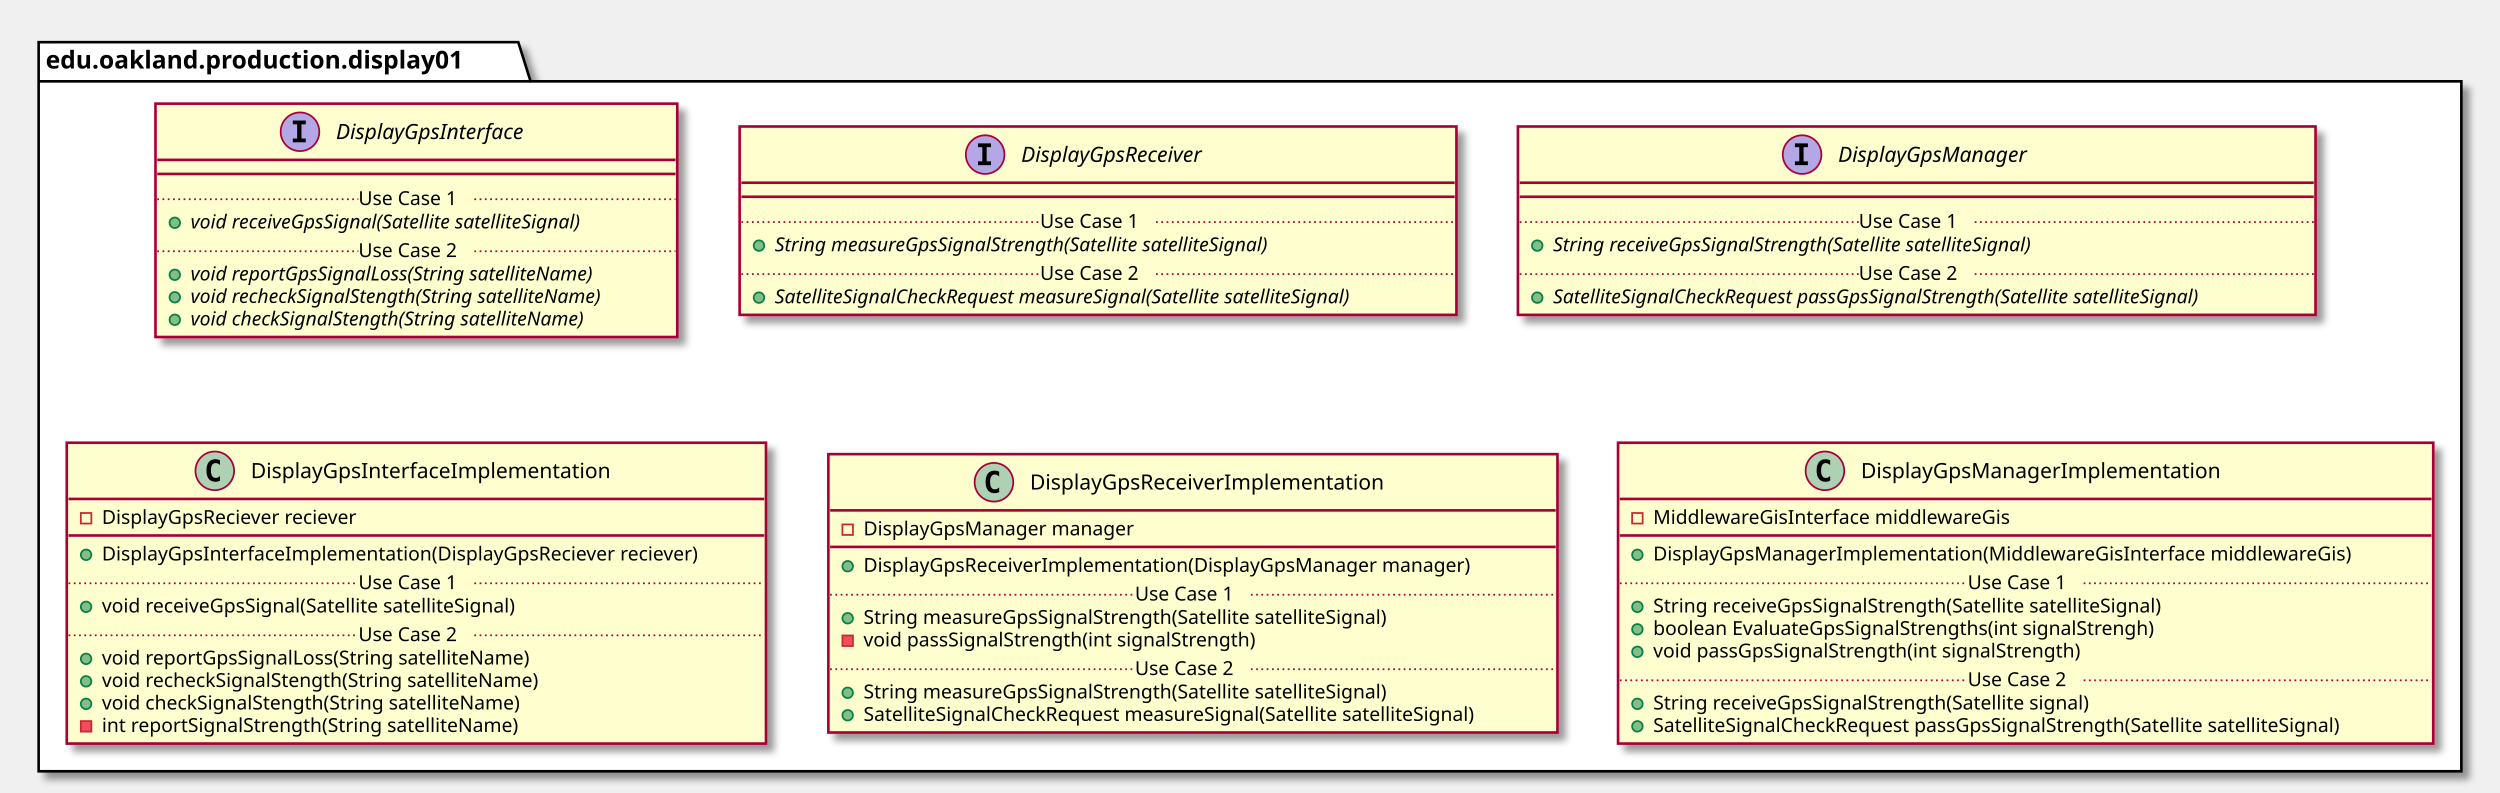
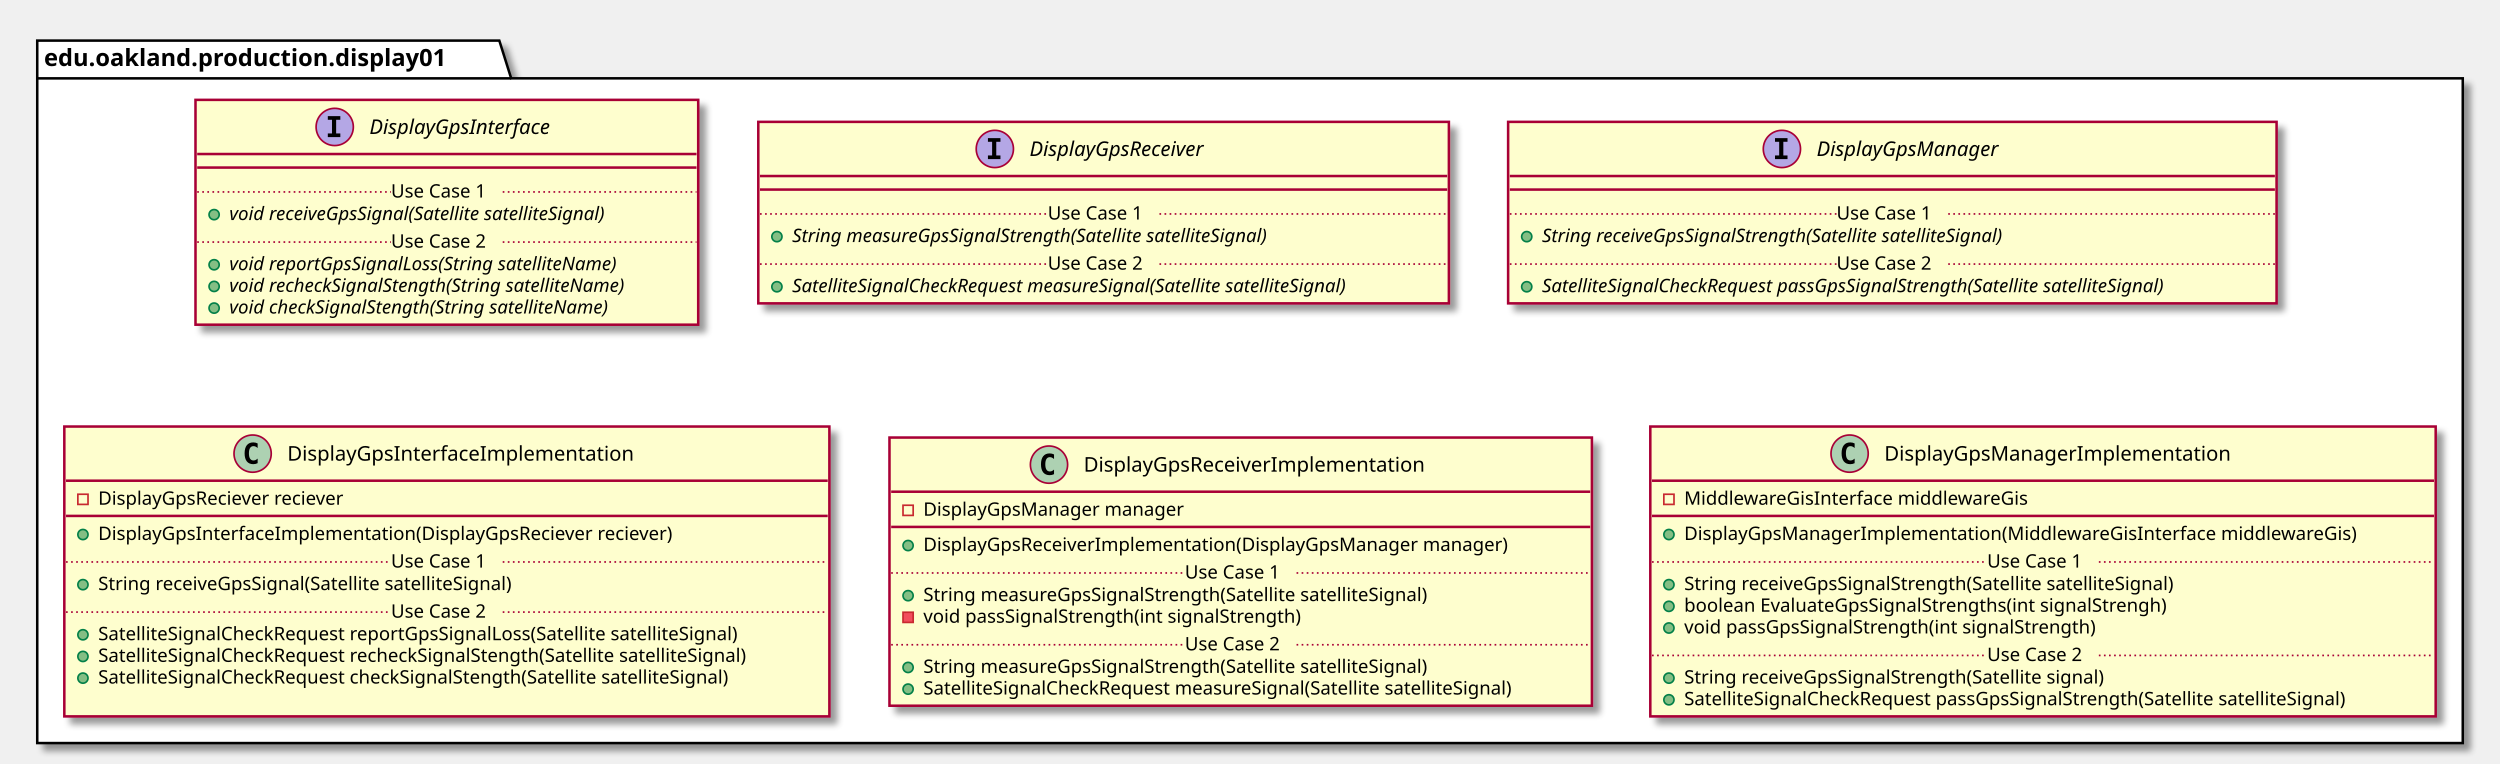
- <svg xmlns="http://www.w3.org/2000/svg" contentScriptType="application/ecmascript" contentStyleType="text/css" height="451px" preserveAspectRatio="none" style="width:1423px;height:451px;" version="1.1" viewBox="0 0 1423 451" width="1423px" zoomAndPan="magnify">
+ <svg xmlns="http://www.w3.org/2000/svg" contentScriptType="application/ecmascript" contentStyleType="text/css" height="451px" preserveAspectRatio="none" style="width:1477px;height:451px;" version="1.1" viewBox="0 0 1477 451" width="1477px" zoomAndPan="magnify">
  <defs>
-     <filter height="300%" id="f1385ka19uq06g" width="300%" x="-1" y="-1">
+     <filter height="300%" id="fxp51g5amctlz" width="300%" x="-1" y="-1">
      <feGaussianBlur result="blurOut" stdDeviation="2.0" />
      <feColorMatrix in="blurOut" result="blurOut2" type="matrix" values="0 0 0 0 0 0 0 0 0 0 0 0 0 0 0 0 0 0 .4 0" />
      <feOffset dx="4.0" dy="4.0" in="blurOut2" result="blurOut3" />
      <feBlend in="SourceGraphic" in2="blurOut3" mode="normal" />
    </filter>
  </defs>
  <g>
-     <polygon fill="#FFFFFF" filter="url(#f1385ka19uq06g)" points="22,24,295,24,302,46.297,1401,46.297,1401,439,22,439,22,24" style="stroke: #000000; stroke-width: 1.5;" />
+     <polygon fill="#FFFFFF" filter="url(#fxp51g5amctlz)" points="22,24,295,24,302,46.297,1455,46.297,1455,439,22,439,22,24" style="stroke: #000000; stroke-width: 1.5;" />
    <line style="stroke: #000000; stroke-width: 1.5;" x1="22" x2="302" y1="46.297" y2="46.297" />
    <text fill="#000000" font-family="sans-serif" font-size="14" font-weight="bold" lengthAdjust="spacingAndGlyphs" textLength="267" x="26" y="38.995">edu.oakland.production.display01</text>
-     <rect fill="#FEFECE" filter="url(#f1385ka19uq06g)" height="132.828" id="DisplayGpsInterface" style="stroke: #A80036; stroke-width: 1.5;" width="297" x="88.5" y="59" />
-     <ellipse cx="170.75" cy="75" fill="#B4A7E5" rx="11" ry="11" style="stroke: #A80036; stroke-width: 1.0;" />
-     <path d="M166.672,70.766 L166.672,68.609 L174.062,68.609 L174.062,70.766 L171.594,70.766 L171.594,78.844 L174.062,78.844 L174.062,81 L166.672,81 L166.672,78.844 L169.141,78.844 L169.141,70.766 L166.672,70.766 Z " />
-     <text fill="#000000" font-family="sans-serif" font-size="12" font-style="italic" lengthAdjust="spacingAndGlyphs" textLength="124" x="191.25" y="79.154">DisplayGpsInterface</text>
-     <line style="stroke: #A80036; stroke-width: 1.5;" x1="89.5" x2="384.5" y1="91" y2="91" />
-     <line style="stroke: #A80036; stroke-width: 1.5;" x1="89.5" x2="384.5" y1="99" y2="99" />
-     <ellipse cx="99.5" cy="126.805" fill="#84BE84" rx="3" ry="3" style="stroke: #038048; stroke-width: 1.0;" />
-     <text fill="#000000" font-family="sans-serif" font-size="11" font-style="italic" lengthAdjust="spacingAndGlyphs" textLength="261" x="108.5" y="130.015">void receiveGpsSignal(Satellite satelliteSignal)</text>
-     <line style="stroke: #A80036; stroke-width: 1.0; stroke-dasharray: 1.0,2.0;" x1="89.5" x2="204" y1="113.402" y2="113.402" />
-     <text fill="#000000" font-family="sans-serif" font-size="11" lengthAdjust="spacingAndGlyphs" textLength="66" x="204" y="116.71">Use Case 1</text>
-     <line style="stroke: #A80036; stroke-width: 1.0; stroke-dasharray: 1.0,2.0;" x1="270" x2="384.5" y1="113.402" y2="113.402" />
-     <ellipse cx="99.5" cy="156.414" fill="#84BE84" rx="3" ry="3" style="stroke: #038048; stroke-width: 1.0;" />
-     <text fill="#000000" font-family="sans-serif" font-size="11" font-style="italic" lengthAdjust="spacingAndGlyphs" textLength="266" x="108.5" y="159.625">void reportGpsSignalLoss(String satelliteName)</text>
-     <ellipse cx="99.5" cy="169.219" fill="#84BE84" rx="3" ry="3" style="stroke: #038048; stroke-width: 1.0;" />
-     <text fill="#000000" font-family="sans-serif" font-size="11" font-style="italic" lengthAdjust="spacingAndGlyphs" textLength="271" x="108.5" y="172.429">void recheckSignalStength(String satelliteName)</text>
-     <ellipse cx="99.5" cy="182.023" fill="#84BE84" rx="3" ry="3" style="stroke: #038048; stroke-width: 1.0;" />
-     <text fill="#000000" font-family="sans-serif" font-size="11" font-style="italic" lengthAdjust="spacingAndGlyphs" textLength="259" x="108.5" y="185.234">void checkSignalStength(String satelliteName)</text>
-     <line style="stroke: #A80036; stroke-width: 1.0; stroke-dasharray: 1.0,2.0;" x1="89.5" x2="204" y1="143.012" y2="143.012" />
-     <text fill="#000000" font-family="sans-serif" font-size="11" lengthAdjust="spacingAndGlyphs" textLength="66" x="204" y="146.32">Use Case 2</text>
-     <line style="stroke: #A80036; stroke-width: 1.0; stroke-dasharray: 1.0,2.0;" x1="270" x2="384.5" y1="143.012" y2="143.012" />
-     <rect fill="#FEFECE" filter="url(#f1385ka19uq06g)" height="107.219" id="DisplayGpsReceiver" style="stroke: #A80036; stroke-width: 1.5;" width="408" x="421" y="72" />
-     <ellipse cx="560.75" cy="88" fill="#B4A7E5" rx="11" ry="11" style="stroke: #A80036; stroke-width: 1.0;" />
-     <path d="M556.672,83.766 L556.672,81.609 L564.062,81.609 L564.062,83.766 L561.594,83.766 L561.594,91.844 L564.062,91.844 L564.062,94 L556.672,94 L556.672,91.844 L559.141,91.844 L559.141,83.766 L556.672,83.766 Z " />
-     <text fill="#000000" font-family="sans-serif" font-size="12" font-style="italic" lengthAdjust="spacingAndGlyphs" textLength="120" x="581.25" y="92.154">DisplayGpsReceiver</text>
-     <line style="stroke: #A80036; stroke-width: 1.5;" x1="422" x2="828" y1="104" y2="104" />
-     <line style="stroke: #A80036; stroke-width: 1.5;" x1="422" x2="828" y1="112" y2="112" />
-     <ellipse cx="432" cy="139.805" fill="#84BE84" rx="3" ry="3" style="stroke: #038048; stroke-width: 1.0;" />
-     <text fill="#000000" font-family="sans-serif" font-size="11" font-style="italic" lengthAdjust="spacingAndGlyphs" textLength="326" x="441" y="143.015">String measureGpsSignalStrength(Satellite satelliteSignal)</text>
-     <line style="stroke: #A80036; stroke-width: 1.0; stroke-dasharray: 1.0,2.0;" x1="422" x2="592" y1="126.402" y2="126.402" />
-     <text fill="#000000" font-family="sans-serif" font-size="11" lengthAdjust="spacingAndGlyphs" textLength="66" x="592" y="129.71">Use Case 1</text>
-     <line style="stroke: #A80036; stroke-width: 1.0; stroke-dasharray: 1.0,2.0;" x1="658" x2="828" y1="126.402" y2="126.402" />
-     <ellipse cx="432" cy="169.414" fill="#84BE84" rx="3" ry="3" style="stroke: #038048; stroke-width: 1.0;" />
-     <text fill="#000000" font-family="sans-serif" font-size="11" font-style="italic" lengthAdjust="spacingAndGlyphs" textLength="382" x="441" y="172.625">SatelliteSignalCheckRequest measureSignal(Satellite satelliteSignal)</text>
-     <line style="stroke: #A80036; stroke-width: 1.0; stroke-dasharray: 1.0,2.0;" x1="422" x2="592" y1="156.012" y2="156.012" />
-     <text fill="#000000" font-family="sans-serif" font-size="11" lengthAdjust="spacingAndGlyphs" textLength="66" x="592" y="159.32">Use Case 2</text>
-     <line style="stroke: #A80036; stroke-width: 1.0; stroke-dasharray: 1.0,2.0;" x1="658" x2="828" y1="156.012" y2="156.012" />
-     <rect fill="#FEFECE" filter="url(#f1385ka19uq06g)" height="107.219" id="DisplayGpsManager" style="stroke: #A80036; stroke-width: 1.5;" width="454" x="864" y="72" />
-     <ellipse cx="1025.75" cy="88" fill="#B4A7E5" rx="11" ry="11" style="stroke: #A80036; stroke-width: 1.0;" />
-     <path d="M1021.672,83.766 L1021.672,81.609 L1029.062,81.609 L1029.062,83.766 L1026.594,83.766 L1026.594,91.844 L1029.062,91.844 L1029.062,94 L1021.672,94 L1021.672,91.844 L1024.141,91.844 L1024.141,83.766 L1021.672,83.766 Z " />
-     <text fill="#000000" font-family="sans-serif" font-size="12" font-style="italic" lengthAdjust="spacingAndGlyphs" textLength="122" x="1046.25" y="92.154">DisplayGpsManager</text>
-     <line style="stroke: #A80036; stroke-width: 1.5;" x1="865" x2="1317" y1="104" y2="104" />
-     <line style="stroke: #A80036; stroke-width: 1.5;" x1="865" x2="1317" y1="112" y2="112" />
-     <ellipse cx="875" cy="139.805" fill="#84BE84" rx="3" ry="3" style="stroke: #038048; stroke-width: 1.0;" />
-     <text fill="#000000" font-family="sans-serif" font-size="11" font-style="italic" lengthAdjust="spacingAndGlyphs" textLength="318" x="884" y="143.015">String receiveGpsSignalStrength(Satellite satelliteSignal)</text>
-     <line style="stroke: #A80036; stroke-width: 1.0; stroke-dasharray: 1.0,2.0;" x1="865" x2="1058" y1="126.402" y2="126.402" />
-     <text fill="#000000" font-family="sans-serif" font-size="11" lengthAdjust="spacingAndGlyphs" textLength="66" x="1058" y="129.71">Use Case 1</text>
-     <line style="stroke: #A80036; stroke-width: 1.0; stroke-dasharray: 1.0,2.0;" x1="1124" x2="1317" y1="126.402" y2="126.402" />
-     <ellipse cx="875" cy="169.414" fill="#84BE84" rx="3" ry="3" style="stroke: #038048; stroke-width: 1.0;" />
-     <text fill="#000000" font-family="sans-serif" font-size="11" font-style="italic" lengthAdjust="spacingAndGlyphs" textLength="428" x="884" y="172.625">SatelliteSignalCheckRequest passGpsSignalStrength(Satellite satelliteSignal)</text>
-     <line style="stroke: #A80036; stroke-width: 1.0; stroke-dasharray: 1.0,2.0;" x1="865" x2="1058" y1="156.012" y2="156.012" />
-     <text fill="#000000" font-family="sans-serif" font-size="11" lengthAdjust="spacingAndGlyphs" textLength="66" x="1058" y="159.32">Use Case 2</text>
-     <line style="stroke: #A80036; stroke-width: 1.0; stroke-dasharray: 1.0,2.0;" x1="1124" x2="1317" y1="156.012" y2="156.012" />
-     <rect fill="#FEFECE" filter="url(#f1385ka19uq06g)" height="171.242" id="DisplayGpsInterfaceImplementation" style="stroke: #A80036; stroke-width: 1.5;" width="398" x="38" y="252" />
-     <ellipse cx="122.25" cy="268" fill="#ADD1B2" rx="11" ry="11" style="stroke: #A80036; stroke-width: 1.0;" />
-     <path d="M125.219,273.641 Q124.641,273.938 124,274.078 Q123.359,274.234 122.656,274.234 Q120.156,274.234 118.828,272.594 Q117.516,270.938 117.516,267.812 Q117.516,264.688 118.828,263.031 Q120.156,261.375 122.656,261.375 Q123.359,261.375 124,261.531 Q124.656,261.688 125.219,261.984 L125.219,264.703 Q124.594,264.125 124,263.859 Q123.406,263.578 122.781,263.578 Q121.438,263.578 120.75,264.656 Q120.062,265.719 120.062,267.812 Q120.062,269.906 120.75,270.984 Q121.438,272.047 122.781,272.047 Q123.406,272.047 124,271.781 Q124.594,271.5 125.219,270.922 L125.219,273.641 Z " />
-     <text fill="#000000" font-family="sans-serif" font-size="12" lengthAdjust="spacingAndGlyphs" textLength="221" x="142.75" y="272.154">DisplayGpsInterfaceImplementation</text>
-     <line style="stroke: #A80036; stroke-width: 1.5;" x1="39" x2="435" y1="284" y2="284" />
+     <rect fill="#FEFECE" filter="url(#fxp51g5amctlz)" height="132.828" id="DisplayGpsInterface" style="stroke: #A80036; stroke-width: 1.5;" width="297" x="115.5" y="59" />
+     <ellipse cx="197.75" cy="75" fill="#B4A7E5" rx="11" ry="11" style="stroke: #A80036; stroke-width: 1.0;" />
+     <path d="M193.672,70.766 L193.672,68.609 L201.062,68.609 L201.062,70.766 L198.594,70.766 L198.594,78.844 L201.062,78.844 L201.062,81 L193.672,81 L193.672,78.844 L196.141,78.844 L196.141,70.766 L193.672,70.766 Z " />
+     <text fill="#000000" font-family="sans-serif" font-size="12" font-style="italic" lengthAdjust="spacingAndGlyphs" textLength="124" x="218.25" y="79.154">DisplayGpsInterface</text>
+     <line style="stroke: #A80036; stroke-width: 1.5;" x1="116.5" x2="411.5" y1="91" y2="91" />
+     <line style="stroke: #A80036; stroke-width: 1.5;" x1="116.5" x2="411.5" y1="99" y2="99" />
+     <ellipse cx="126.5" cy="126.805" fill="#84BE84" rx="3" ry="3" style="stroke: #038048; stroke-width: 1.0;" />
+     <text fill="#000000" font-family="sans-serif" font-size="11" font-style="italic" lengthAdjust="spacingAndGlyphs" textLength="261" x="135.5" y="130.015">void receiveGpsSignal(Satellite satelliteSignal)</text>
+     <line style="stroke: #A80036; stroke-width: 1.0; stroke-dasharray: 1.0,2.0;" x1="116.5" x2="231" y1="113.402" y2="113.402" />
+     <text fill="#000000" font-family="sans-serif" font-size="11" lengthAdjust="spacingAndGlyphs" textLength="66" x="231" y="116.71">Use Case 1</text>
+     <line style="stroke: #A80036; stroke-width: 1.0; stroke-dasharray: 1.0,2.0;" x1="297" x2="411.5" y1="113.402" y2="113.402" />
+     <ellipse cx="126.5" cy="156.414" fill="#84BE84" rx="3" ry="3" style="stroke: #038048; stroke-width: 1.0;" />
+     <text fill="#000000" font-family="sans-serif" font-size="11" font-style="italic" lengthAdjust="spacingAndGlyphs" textLength="266" x="135.5" y="159.625">void reportGpsSignalLoss(String satelliteName)</text>
+     <ellipse cx="126.5" cy="169.219" fill="#84BE84" rx="3" ry="3" style="stroke: #038048; stroke-width: 1.0;" />
+     <text fill="#000000" font-family="sans-serif" font-size="11" font-style="italic" lengthAdjust="spacingAndGlyphs" textLength="271" x="135.5" y="172.429">void recheckSignalStength(String satelliteName)</text>
+     <ellipse cx="126.5" cy="182.023" fill="#84BE84" rx="3" ry="3" style="stroke: #038048; stroke-width: 1.0;" />
+     <text fill="#000000" font-family="sans-serif" font-size="11" font-style="italic" lengthAdjust="spacingAndGlyphs" textLength="259" x="135.5" y="185.234">void checkSignalStength(String satelliteName)</text>
+     <line style="stroke: #A80036; stroke-width: 1.0; stroke-dasharray: 1.0,2.0;" x1="116.5" x2="231" y1="143.012" y2="143.012" />
+     <text fill="#000000" font-family="sans-serif" font-size="11" lengthAdjust="spacingAndGlyphs" textLength="66" x="231" y="146.32">Use Case 2</text>
+     <line style="stroke: #A80036; stroke-width: 1.0; stroke-dasharray: 1.0,2.0;" x1="297" x2="411.5" y1="143.012" y2="143.012" />
+     <rect fill="#FEFECE" filter="url(#fxp51g5amctlz)" height="107.219" id="DisplayGpsReceiver" style="stroke: #A80036; stroke-width: 1.5;" width="408" x="448" y="72" />
+     <ellipse cx="587.75" cy="88" fill="#B4A7E5" rx="11" ry="11" style="stroke: #A80036; stroke-width: 1.0;" />
+     <path d="M583.672,83.766 L583.672,81.609 L591.062,81.609 L591.062,83.766 L588.594,83.766 L588.594,91.844 L591.062,91.844 L591.062,94 L583.672,94 L583.672,91.844 L586.141,91.844 L586.141,83.766 L583.672,83.766 Z " />
+     <text fill="#000000" font-family="sans-serif" font-size="12" font-style="italic" lengthAdjust="spacingAndGlyphs" textLength="120" x="608.25" y="92.154">DisplayGpsReceiver</text>
+     <line style="stroke: #A80036; stroke-width: 1.5;" x1="449" x2="855" y1="104" y2="104" />
+     <line style="stroke: #A80036; stroke-width: 1.5;" x1="449" x2="855" y1="112" y2="112" />
+     <ellipse cx="459" cy="139.805" fill="#84BE84" rx="3" ry="3" style="stroke: #038048; stroke-width: 1.0;" />
+     <text fill="#000000" font-family="sans-serif" font-size="11" font-style="italic" lengthAdjust="spacingAndGlyphs" textLength="326" x="468" y="143.015">String measureGpsSignalStrength(Satellite satelliteSignal)</text>
+     <line style="stroke: #A80036; stroke-width: 1.0; stroke-dasharray: 1.0,2.0;" x1="449" x2="619" y1="126.402" y2="126.402" />
+     <text fill="#000000" font-family="sans-serif" font-size="11" lengthAdjust="spacingAndGlyphs" textLength="66" x="619" y="129.71">Use Case 1</text>
+     <line style="stroke: #A80036; stroke-width: 1.0; stroke-dasharray: 1.0,2.0;" x1="685" x2="855" y1="126.402" y2="126.402" />
+     <ellipse cx="459" cy="169.414" fill="#84BE84" rx="3" ry="3" style="stroke: #038048; stroke-width: 1.0;" />
+     <text fill="#000000" font-family="sans-serif" font-size="11" font-style="italic" lengthAdjust="spacingAndGlyphs" textLength="382" x="468" y="172.625">SatelliteSignalCheckRequest measureSignal(Satellite satelliteSignal)</text>
+     <line style="stroke: #A80036; stroke-width: 1.0; stroke-dasharray: 1.0,2.0;" x1="449" x2="619" y1="156.012" y2="156.012" />
+     <text fill="#000000" font-family="sans-serif" font-size="11" lengthAdjust="spacingAndGlyphs" textLength="66" x="619" y="159.32">Use Case 2</text>
+     <line style="stroke: #A80036; stroke-width: 1.0; stroke-dasharray: 1.0,2.0;" x1="685" x2="855" y1="156.012" y2="156.012" />
+     <rect fill="#FEFECE" filter="url(#fxp51g5amctlz)" height="107.219" id="DisplayGpsManager" style="stroke: #A80036; stroke-width: 1.5;" width="454" x="891" y="72" />
+     <ellipse cx="1052.75" cy="88" fill="#B4A7E5" rx="11" ry="11" style="stroke: #A80036; stroke-width: 1.0;" />
+     <path d="M1048.672,83.766 L1048.672,81.609 L1056.062,81.609 L1056.062,83.766 L1053.594,83.766 L1053.594,91.844 L1056.062,91.844 L1056.062,94 L1048.672,94 L1048.672,91.844 L1051.141,91.844 L1051.141,83.766 L1048.672,83.766 Z " />
+     <text fill="#000000" font-family="sans-serif" font-size="12" font-style="italic" lengthAdjust="spacingAndGlyphs" textLength="122" x="1073.25" y="92.154">DisplayGpsManager</text>
+     <line style="stroke: #A80036; stroke-width: 1.5;" x1="892" x2="1344" y1="104" y2="104" />
+     <line style="stroke: #A80036; stroke-width: 1.5;" x1="892" x2="1344" y1="112" y2="112" />
+     <ellipse cx="902" cy="139.805" fill="#84BE84" rx="3" ry="3" style="stroke: #038048; stroke-width: 1.0;" />
+     <text fill="#000000" font-family="sans-serif" font-size="11" font-style="italic" lengthAdjust="spacingAndGlyphs" textLength="318" x="911" y="143.015">String receiveGpsSignalStrength(Satellite satelliteSignal)</text>
+     <line style="stroke: #A80036; stroke-width: 1.0; stroke-dasharray: 1.0,2.0;" x1="892" x2="1085" y1="126.402" y2="126.402" />
+     <text fill="#000000" font-family="sans-serif" font-size="11" lengthAdjust="spacingAndGlyphs" textLength="66" x="1085" y="129.71">Use Case 1</text>
+     <line style="stroke: #A80036; stroke-width: 1.0; stroke-dasharray: 1.0,2.0;" x1="1151" x2="1344" y1="126.402" y2="126.402" />
+     <ellipse cx="902" cy="169.414" fill="#84BE84" rx="3" ry="3" style="stroke: #038048; stroke-width: 1.0;" />
+     <text fill="#000000" font-family="sans-serif" font-size="11" font-style="italic" lengthAdjust="spacingAndGlyphs" textLength="428" x="911" y="172.625">SatelliteSignalCheckRequest passGpsSignalStrength(Satellite satelliteSignal)</text>
+     <line style="stroke: #A80036; stroke-width: 1.0; stroke-dasharray: 1.0,2.0;" x1="892" x2="1085" y1="156.012" y2="156.012" />
+     <text fill="#000000" font-family="sans-serif" font-size="11" lengthAdjust="spacingAndGlyphs" textLength="66" x="1085" y="159.32">Use Case 2</text>
+     <line style="stroke: #A80036; stroke-width: 1.0; stroke-dasharray: 1.0,2.0;" x1="1151" x2="1344" y1="156.012" y2="156.012" />
+     <rect fill="#FEFECE" filter="url(#fxp51g5amctlz)" height="171.242" id="DisplayGpsInterfaceImplementation" style="stroke: #A80036; stroke-width: 1.5;" width="452" x="38" y="252" />
+     <ellipse cx="149.25" cy="268" fill="#ADD1B2" rx="11" ry="11" style="stroke: #A80036; stroke-width: 1.0;" />
+     <path d="M152.219,273.641 Q151.641,273.938 151,274.078 Q150.359,274.234 149.656,274.234 Q147.156,274.234 145.828,272.594 Q144.516,270.938 144.516,267.812 Q144.516,264.688 145.828,263.031 Q147.156,261.375 149.656,261.375 Q150.359,261.375 151,261.531 Q151.656,261.688 152.219,261.984 L152.219,264.703 Q151.594,264.125 151,263.859 Q150.406,263.578 149.781,263.578 Q148.438,263.578 147.75,264.656 Q147.062,265.719 147.062,267.812 Q147.062,269.906 147.75,270.984 Q148.438,272.047 149.781,272.047 Q150.406,272.047 151,271.781 Q151.594,271.5 152.219,270.922 L152.219,273.641 Z " />
+     <text fill="#000000" font-family="sans-serif" font-size="12" lengthAdjust="spacingAndGlyphs" textLength="221" x="169.75" y="272.154">DisplayGpsInterfaceImplementation</text>
+     <line style="stroke: #A80036; stroke-width: 1.5;" x1="39" x2="489" y1="284" y2="284" />
    <rect fill="none" height="6" style="stroke: #C82930; stroke-width: 1.0;" width="6" x="46" y="292" />
    <text fill="#000000" font-family="sans-serif" font-size="11" lengthAdjust="spacingAndGlyphs" textLength="162" x="58" y="298.21">DisplayGpsReciever reciever</text>
-     <line style="stroke: #A80036; stroke-width: 1.5;" x1="39" x2="435" y1="304.805" y2="304.805" />
+     <line style="stroke: #A80036; stroke-width: 1.5;" x1="39" x2="489" y1="304.805" y2="304.805" />
    <ellipse cx="49" cy="315.805" fill="#84BE84" rx="3" ry="3" style="stroke: #038048; stroke-width: 1.0;" />
    <text fill="#000000" font-family="sans-serif" font-size="11" lengthAdjust="spacingAndGlyphs" textLength="372" x="58" y="319.015">DisplayGpsInterfaceImplementation(DisplayGpsReciever reciever)</text>
    <ellipse cx="49" cy="345.414" fill="#84BE84" rx="3" ry="3" style="stroke: #038048; stroke-width: 1.0;" />
-     <text fill="#000000" font-family="sans-serif" font-size="11" lengthAdjust="spacingAndGlyphs" textLength="264" x="58" y="348.625">void receiveGpsSignal(Satellite satelliteSignal)</text>
-     <line style="stroke: #A80036; stroke-width: 1.0; stroke-dasharray: 1.0,2.0;" x1="39" x2="204" y1="332.012" y2="332.012" />
-     <text fill="#000000" font-family="sans-serif" font-size="11" lengthAdjust="spacingAndGlyphs" textLength="66" x="204" y="335.32">Use Case 1</text>
-     <line style="stroke: #A80036; stroke-width: 1.0; stroke-dasharray: 1.0,2.0;" x1="270" x2="435" y1="332.012" y2="332.012" />
+     <text fill="#000000" font-family="sans-serif" font-size="11" lengthAdjust="spacingAndGlyphs" textLength="275" x="58" y="348.625">String receiveGpsSignal(Satellite satelliteSignal)</text>
+     <line style="stroke: #A80036; stroke-width: 1.0; stroke-dasharray: 1.0,2.0;" x1="39" x2="231" y1="332.012" y2="332.012" />
+     <text fill="#000000" font-family="sans-serif" font-size="11" lengthAdjust="spacingAndGlyphs" textLength="66" x="231" y="335.32">Use Case 1</text>
+     <line style="stroke: #A80036; stroke-width: 1.0; stroke-dasharray: 1.0,2.0;" x1="297" x2="489" y1="332.012" y2="332.012" />
    <ellipse cx="49" cy="375.023" fill="#84BE84" rx="3" ry="3" style="stroke: #038048; stroke-width: 1.0;" />
-     <text fill="#000000" font-family="sans-serif" font-size="11" lengthAdjust="spacingAndGlyphs" textLength="271" x="58" y="378.234">void reportGpsSignalLoss(String satelliteName)</text>
+     <text fill="#000000" font-family="sans-serif" font-size="11" lengthAdjust="spacingAndGlyphs" textLength="423" x="58" y="378.234">SatelliteSignalCheckRequest reportGpsSignalLoss(Satellite satelliteSignal)</text>
    <ellipse cx="49" cy="387.828" fill="#84BE84" rx="3" ry="3" style="stroke: #038048; stroke-width: 1.0;" />
-     <text fill="#000000" font-family="sans-serif" font-size="11" lengthAdjust="spacingAndGlyphs" textLength="274" x="58" y="391.039">void recheckSignalStength(String satelliteName)</text>
+     <text fill="#000000" font-family="sans-serif" font-size="11" lengthAdjust="spacingAndGlyphs" textLength="426" x="58" y="391.039">SatelliteSignalCheckRequest recheckSignalStength(Satellite satelliteSignal)</text>
    <ellipse cx="49" cy="400.633" fill="#84BE84" rx="3" ry="3" style="stroke: #038048; stroke-width: 1.0;" />
-     <text fill="#000000" font-family="sans-serif" font-size="11" lengthAdjust="spacingAndGlyphs" textLength="262" x="58" y="403.843">void checkSignalStength(String satelliteName)</text>
-     <rect fill="#F24D5C" height="6" style="stroke: #C82930; stroke-width: 1.0;" width="6" x="46" y="410.438" />
-     <text fill="#000000" font-family="sans-serif" font-size="11" lengthAdjust="spacingAndGlyphs" textLength="261" x="58" y="416.648">int reportSignalStrength(String satelliteName)</text>
-     <line style="stroke: #A80036; stroke-width: 1.0; stroke-dasharray: 1.0,2.0;" x1="39" x2="204" y1="361.621" y2="361.621" />
-     <text fill="#000000" font-family="sans-serif" font-size="11" lengthAdjust="spacingAndGlyphs" textLength="66" x="204" y="364.929">Use Case 2</text>
-     <line style="stroke: #A80036; stroke-width: 1.0; stroke-dasharray: 1.0,2.0;" x1="270" x2="435" y1="361.621" y2="361.621" />
-     <rect fill="#FEFECE" filter="url(#f1385ka19uq06g)" height="158.438" id="DisplayGpsReceiverImplementation" style="stroke: #A80036; stroke-width: 1.5;" width="415" x="471.5" y="258.5" />
-     <ellipse cx="565.75" cy="274.5" fill="#ADD1B2" rx="11" ry="11" style="stroke: #A80036; stroke-width: 1.0;" />
-     <path d="M568.719,280.141 Q568.141,280.438 567.5,280.578 Q566.859,280.734 566.156,280.734 Q563.656,280.734 562.328,279.094 Q561.016,277.438 561.016,274.312 Q561.016,271.188 562.328,269.531 Q563.656,267.875 566.156,267.875 Q566.859,267.875 567.5,268.031 Q568.156,268.188 568.719,268.484 L568.719,271.203 Q568.094,270.625 567.5,270.359 Q566.906,270.078 566.281,270.078 Q564.938,270.078 564.25,271.156 Q563.562,272.219 563.562,274.312 Q563.562,276.406 564.25,277.484 Q564.938,278.547 566.281,278.547 Q566.906,278.547 567.5,278.281 Q568.094,278 568.719,277.422 L568.719,280.141 Z " />
-     <text fill="#000000" font-family="sans-serif" font-size="12" lengthAdjust="spacingAndGlyphs" textLength="218" x="586.25" y="278.654">DisplayGpsReceiverImplementation</text>
-     <line style="stroke: #A80036; stroke-width: 1.5;" x1="472.5" x2="885.5" y1="290.5" y2="290.5" />
-     <rect fill="none" height="6" style="stroke: #C82930; stroke-width: 1.0;" width="6" x="479.5" y="298.5" />
-     <text fill="#000000" font-family="sans-serif" font-size="11" lengthAdjust="spacingAndGlyphs" textLength="168" x="491.5" y="304.71">DisplayGpsManager manager</text>
-     <line style="stroke: #A80036; stroke-width: 1.5;" x1="472.5" x2="885.5" y1="311.305" y2="311.305" />
-     <ellipse cx="482.5" cy="322.305" fill="#84BE84" rx="3" ry="3" style="stroke: #038048; stroke-width: 1.0;" />
-     <text fill="#000000" font-family="sans-serif" font-size="11" lengthAdjust="spacingAndGlyphs" textLength="376" x="491.5" y="325.515">DisplayGpsReceiverImplementation(DisplayGpsManager manager)</text>
-     <ellipse cx="482.5" cy="351.914" fill="#84BE84" rx="3" ry="3" style="stroke: #038048; stroke-width: 1.0;" />
-     <text fill="#000000" font-family="sans-serif" font-size="11" lengthAdjust="spacingAndGlyphs" textLength="334" x="491.5" y="355.125">String measureGpsSignalStrength(Satellite satelliteSignal)</text>
-     <rect fill="#F24D5C" height="6" style="stroke: #C82930; stroke-width: 1.0;" width="6" x="479.5" y="361.719" />
-     <text fill="#000000" font-family="sans-serif" font-size="11" lengthAdjust="spacingAndGlyphs" textLength="248" x="491.5" y="367.929">void passSignalStrength(int signalStrength)</text>
-     <line style="stroke: #A80036; stroke-width: 1.0; stroke-dasharray: 1.0,2.0;" x1="472.5" x2="646" y1="338.512" y2="338.512" />
-     <text fill="#000000" font-family="sans-serif" font-size="11" lengthAdjust="spacingAndGlyphs" textLength="66" x="646" y="341.82">Use Case 1</text>
-     <line style="stroke: #A80036; stroke-width: 1.0; stroke-dasharray: 1.0,2.0;" x1="712" x2="885.5" y1="338.512" y2="338.512" />
-     <ellipse cx="482.5" cy="394.328" fill="#84BE84" rx="3" ry="3" style="stroke: #038048; stroke-width: 1.0;" />
-     <text fill="#000000" font-family="sans-serif" font-size="11" lengthAdjust="spacingAndGlyphs" textLength="334" x="491.5" y="397.539">String measureGpsSignalStrength(Satellite satelliteSignal)</text>
-     <ellipse cx="482.5" cy="407.133" fill="#84BE84" rx="3" ry="3" style="stroke: #038048; stroke-width: 1.0;" />
-     <text fill="#000000" font-family="sans-serif" font-size="11" lengthAdjust="spacingAndGlyphs" textLength="389" x="491.5" y="410.343">SatelliteSignalCheckRequest measureSignal(Satellite satelliteSignal)</text>
-     <line style="stroke: #A80036; stroke-width: 1.0; stroke-dasharray: 1.0,2.0;" x1="472.5" x2="646" y1="380.926" y2="380.926" />
-     <text fill="#000000" font-family="sans-serif" font-size="11" lengthAdjust="spacingAndGlyphs" textLength="66" x="646" y="384.234">Use Case 2</text>
-     <line style="stroke: #A80036; stroke-width: 1.0; stroke-dasharray: 1.0,2.0;" x1="712" x2="885.5" y1="380.926" y2="380.926" />
-     <rect fill="#FEFECE" filter="url(#f1385ka19uq06g)" height="171.242" id="DisplayGpsManagerImplementation" style="stroke: #A80036; stroke-width: 1.5;" width="464" x="921" y="252" />
-     <ellipse cx="1038.75" cy="268" fill="#ADD1B2" rx="11" ry="11" style="stroke: #A80036; stroke-width: 1.0;" />
-     <path d="M1041.719,273.641 Q1041.141,273.938 1040.5,274.078 Q1039.859,274.234 1039.156,274.234 Q1036.656,274.234 1035.328,272.594 Q1034.016,270.938 1034.016,267.812 Q1034.016,264.688 1035.328,263.031 Q1036.656,261.375 1039.156,261.375 Q1039.859,261.375 1040.5,261.531 Q1041.156,261.688 1041.719,261.984 L1041.719,264.703 Q1041.094,264.125 1040.5,263.859 Q1039.906,263.578 1039.281,263.578 Q1037.938,263.578 1037.25,264.656 Q1036.562,265.719 1036.562,267.812 Q1036.562,269.906 1037.25,270.984 Q1037.938,272.047 1039.281,272.047 Q1039.906,272.047 1040.5,271.781 Q1041.094,271.5 1041.719,270.922 L1041.719,273.641 Z " />
-     <text fill="#000000" font-family="sans-serif" font-size="12" lengthAdjust="spacingAndGlyphs" textLength="220" x="1059.25" y="272.154">DisplayGpsManagerImplementation</text>
-     <line style="stroke: #A80036; stroke-width: 1.5;" x1="922" x2="1384" y1="284" y2="284" />
-     <rect fill="none" height="6" style="stroke: #C82930; stroke-width: 1.0;" width="6" x="929" y="292" />
-     <text fill="#000000" font-family="sans-serif" font-size="11" lengthAdjust="spacingAndGlyphs" textLength="222" x="941" y="298.21">MiddlewareGisInterface middlewareGis</text>
-     <line style="stroke: #A80036; stroke-width: 1.5;" x1="922" x2="1384" y1="304.805" y2="304.805" />
-     <ellipse cx="932" cy="315.805" fill="#84BE84" rx="3" ry="3" style="stroke: #038048; stroke-width: 1.0;" />
-     <text fill="#000000" font-family="sans-serif" font-size="11" lengthAdjust="spacingAndGlyphs" textLength="431" x="941" y="319.015">DisplayGpsManagerImplementation(MiddlewareGisInterface middlewareGis)</text>
-     <ellipse cx="932" cy="345.414" fill="#84BE84" rx="3" ry="3" style="stroke: #038048; stroke-width: 1.0;" />
-     <text fill="#000000" font-family="sans-serif" font-size="11" lengthAdjust="spacingAndGlyphs" textLength="324" x="941" y="348.625">String receiveGpsSignalStrength(Satellite satelliteSignal)</text>
-     <ellipse cx="932" cy="358.219" fill="#84BE84" rx="3" ry="3" style="stroke: #038048; stroke-width: 1.0;" />
-     <text fill="#000000" font-family="sans-serif" font-size="11" lengthAdjust="spacingAndGlyphs" textLength="316" x="941" y="361.429">boolean EvaluateGpsSignalStrengths(int signalStrengh)</text>
-     <ellipse cx="932" cy="371.023" fill="#84BE84" rx="3" ry="3" style="stroke: #038048; stroke-width: 1.0;" />
-     <text fill="#000000" font-family="sans-serif" font-size="11" lengthAdjust="spacingAndGlyphs" textLength="271" x="941" y="374.234">void passGpsSignalStrength(int signalStrength)</text>
-     <line style="stroke: #A80036; stroke-width: 1.0; stroke-dasharray: 1.0,2.0;" x1="922" x2="1120" y1="332.012" y2="332.012" />
-     <text fill="#000000" font-family="sans-serif" font-size="11" lengthAdjust="spacingAndGlyphs" textLength="66" x="1120" y="335.32">Use Case 1</text>
-     <line style="stroke: #A80036; stroke-width: 1.0; stroke-dasharray: 1.0,2.0;" x1="1186" x2="1384" y1="332.012" y2="332.012" />
-     <ellipse cx="932" cy="400.633" fill="#84BE84" rx="3" ry="3" style="stroke: #038048; stroke-width: 1.0;" />
-     <text fill="#000000" font-family="sans-serif" font-size="11" lengthAdjust="spacingAndGlyphs" textLength="278" x="941" y="403.843">String receiveGpsSignalStrength(Satellite signal)</text>
-     <ellipse cx="932" cy="413.438" fill="#84BE84" rx="3" ry="3" style="stroke: #038048; stroke-width: 1.0;" />
-     <text fill="#000000" font-family="sans-serif" font-size="11" lengthAdjust="spacingAndGlyphs" textLength="438" x="941" y="416.648">SatelliteSignalCheckRequest passGpsSignalStrength(Satellite satelliteSignal)</text>
-     <line style="stroke: #A80036; stroke-width: 1.0; stroke-dasharray: 1.0,2.0;" x1="922" x2="1120" y1="387.231" y2="387.231" />
-     <text fill="#000000" font-family="sans-serif" font-size="11" lengthAdjust="spacingAndGlyphs" textLength="66" x="1120" y="390.539">Use Case 2</text>
-     <line style="stroke: #A80036; stroke-width: 1.0; stroke-dasharray: 1.0,2.0;" x1="1186" x2="1384" y1="387.231" y2="387.231" />
+     <text fill="#000000" font-family="sans-serif" font-size="11" lengthAdjust="spacingAndGlyphs" textLength="414" x="58" y="403.843">SatelliteSignalCheckRequest checkSignalStength(Satellite satelliteSignal)</text>
+     <text fill="#000000" font-family="sans-serif" font-size="11" lengthAdjust="spacingAndGlyphs" textLength="0" x="62" y="416.648" />
+     <line style="stroke: #A80036; stroke-width: 1.0; stroke-dasharray: 1.0,2.0;" x1="39" x2="231" y1="361.621" y2="361.621" />
+     <text fill="#000000" font-family="sans-serif" font-size="11" lengthAdjust="spacingAndGlyphs" textLength="66" x="231" y="364.929">Use Case 2</text>
+     <line style="stroke: #A80036; stroke-width: 1.0; stroke-dasharray: 1.0,2.0;" x1="297" x2="489" y1="361.621" y2="361.621" />
+     <rect fill="#FEFECE" filter="url(#fxp51g5amctlz)" height="158.438" id="DisplayGpsReceiverImplementation" style="stroke: #A80036; stroke-width: 1.5;" width="415" x="525.5" y="258.5" />
+     <ellipse cx="619.75" cy="274.5" fill="#ADD1B2" rx="11" ry="11" style="stroke: #A80036; stroke-width: 1.0;" />
+     <path d="M622.719,280.141 Q622.141,280.438 621.5,280.578 Q620.859,280.734 620.156,280.734 Q617.656,280.734 616.328,279.094 Q615.016,277.438 615.016,274.312 Q615.016,271.188 616.328,269.531 Q617.656,267.875 620.156,267.875 Q620.859,267.875 621.5,268.031 Q622.156,268.188 622.719,268.484 L622.719,271.203 Q622.094,270.625 621.5,270.359 Q620.906,270.078 620.281,270.078 Q618.938,270.078 618.25,271.156 Q617.562,272.219 617.562,274.312 Q617.562,276.406 618.25,277.484 Q618.938,278.547 620.281,278.547 Q620.906,278.547 621.5,278.281 Q622.094,278 622.719,277.422 L622.719,280.141 Z " />
+     <text fill="#000000" font-family="sans-serif" font-size="12" lengthAdjust="spacingAndGlyphs" textLength="218" x="640.25" y="278.654">DisplayGpsReceiverImplementation</text>
+     <line style="stroke: #A80036; stroke-width: 1.5;" x1="526.5" x2="939.5" y1="290.5" y2="290.5" />
+     <rect fill="none" height="6" style="stroke: #C82930; stroke-width: 1.0;" width="6" x="533.5" y="298.5" />
+     <text fill="#000000" font-family="sans-serif" font-size="11" lengthAdjust="spacingAndGlyphs" textLength="168" x="545.5" y="304.71">DisplayGpsManager manager</text>
+     <line style="stroke: #A80036; stroke-width: 1.5;" x1="526.5" x2="939.5" y1="311.305" y2="311.305" />
+     <ellipse cx="536.5" cy="322.305" fill="#84BE84" rx="3" ry="3" style="stroke: #038048; stroke-width: 1.0;" />
+     <text fill="#000000" font-family="sans-serif" font-size="11" lengthAdjust="spacingAndGlyphs" textLength="376" x="545.5" y="325.515">DisplayGpsReceiverImplementation(DisplayGpsManager manager)</text>
+     <ellipse cx="536.5" cy="351.914" fill="#84BE84" rx="3" ry="3" style="stroke: #038048; stroke-width: 1.0;" />
+     <text fill="#000000" font-family="sans-serif" font-size="11" lengthAdjust="spacingAndGlyphs" textLength="334" x="545.5" y="355.125">String measureGpsSignalStrength(Satellite satelliteSignal)</text>
+     <rect fill="#F24D5C" height="6" style="stroke: #C82930; stroke-width: 1.0;" width="6" x="533.5" y="361.719" />
+     <text fill="#000000" font-family="sans-serif" font-size="11" lengthAdjust="spacingAndGlyphs" textLength="248" x="545.5" y="367.929">void passSignalStrength(int signalStrength)</text>
+     <line style="stroke: #A80036; stroke-width: 1.0; stroke-dasharray: 1.0,2.0;" x1="526.5" x2="700" y1="338.512" y2="338.512" />
+     <text fill="#000000" font-family="sans-serif" font-size="11" lengthAdjust="spacingAndGlyphs" textLength="66" x="700" y="341.82">Use Case 1</text>
+     <line style="stroke: #A80036; stroke-width: 1.0; stroke-dasharray: 1.0,2.0;" x1="766" x2="939.5" y1="338.512" y2="338.512" />
+     <ellipse cx="536.5" cy="394.328" fill="#84BE84" rx="3" ry="3" style="stroke: #038048; stroke-width: 1.0;" />
+     <text fill="#000000" font-family="sans-serif" font-size="11" lengthAdjust="spacingAndGlyphs" textLength="334" x="545.5" y="397.539">String measureGpsSignalStrength(Satellite satelliteSignal)</text>
+     <ellipse cx="536.5" cy="407.133" fill="#84BE84" rx="3" ry="3" style="stroke: #038048; stroke-width: 1.0;" />
+     <text fill="#000000" font-family="sans-serif" font-size="11" lengthAdjust="spacingAndGlyphs" textLength="389" x="545.5" y="410.343">SatelliteSignalCheckRequest measureSignal(Satellite satelliteSignal)</text>
+     <line style="stroke: #A80036; stroke-width: 1.0; stroke-dasharray: 1.0,2.0;" x1="526.5" x2="700" y1="380.926" y2="380.926" />
+     <text fill="#000000" font-family="sans-serif" font-size="11" lengthAdjust="spacingAndGlyphs" textLength="66" x="700" y="384.234">Use Case 2</text>
+     <line style="stroke: #A80036; stroke-width: 1.0; stroke-dasharray: 1.0,2.0;" x1="766" x2="939.5" y1="380.926" y2="380.926" />
+     <rect fill="#FEFECE" filter="url(#fxp51g5amctlz)" height="171.242" id="DisplayGpsManagerImplementation" style="stroke: #A80036; stroke-width: 1.5;" width="464" x="975" y="252" />
+     <ellipse cx="1092.75" cy="268" fill="#ADD1B2" rx="11" ry="11" style="stroke: #A80036; stroke-width: 1.0;" />
+     <path d="M1095.719,273.641 Q1095.141,273.938 1094.5,274.078 Q1093.859,274.234 1093.156,274.234 Q1090.656,274.234 1089.328,272.594 Q1088.016,270.938 1088.016,267.812 Q1088.016,264.688 1089.328,263.031 Q1090.656,261.375 1093.156,261.375 Q1093.859,261.375 1094.5,261.531 Q1095.156,261.688 1095.719,261.984 L1095.719,264.703 Q1095.094,264.125 1094.5,263.859 Q1093.906,263.578 1093.281,263.578 Q1091.938,263.578 1091.25,264.656 Q1090.562,265.719 1090.562,267.812 Q1090.562,269.906 1091.25,270.984 Q1091.938,272.047 1093.281,272.047 Q1093.906,272.047 1094.5,271.781 Q1095.094,271.5 1095.719,270.922 L1095.719,273.641 Z " />
+     <text fill="#000000" font-family="sans-serif" font-size="12" lengthAdjust="spacingAndGlyphs" textLength="220" x="1113.25" y="272.154">DisplayGpsManagerImplementation</text>
+     <line style="stroke: #A80036; stroke-width: 1.5;" x1="976" x2="1438" y1="284" y2="284" />
+     <rect fill="none" height="6" style="stroke: #C82930; stroke-width: 1.0;" width="6" x="983" y="292" />
+     <text fill="#000000" font-family="sans-serif" font-size="11" lengthAdjust="spacingAndGlyphs" textLength="222" x="995" y="298.21">MiddlewareGisInterface middlewareGis</text>
+     <line style="stroke: #A80036; stroke-width: 1.5;" x1="976" x2="1438" y1="304.805" y2="304.805" />
+     <ellipse cx="986" cy="315.805" fill="#84BE84" rx="3" ry="3" style="stroke: #038048; stroke-width: 1.0;" />
+     <text fill="#000000" font-family="sans-serif" font-size="11" lengthAdjust="spacingAndGlyphs" textLength="431" x="995" y="319.015">DisplayGpsManagerImplementation(MiddlewareGisInterface middlewareGis)</text>
+     <ellipse cx="986" cy="345.414" fill="#84BE84" rx="3" ry="3" style="stroke: #038048; stroke-width: 1.0;" />
+     <text fill="#000000" font-family="sans-serif" font-size="11" lengthAdjust="spacingAndGlyphs" textLength="324" x="995" y="348.625">String receiveGpsSignalStrength(Satellite satelliteSignal)</text>
+     <ellipse cx="986" cy="358.219" fill="#84BE84" rx="3" ry="3" style="stroke: #038048; stroke-width: 1.0;" />
+     <text fill="#000000" font-family="sans-serif" font-size="11" lengthAdjust="spacingAndGlyphs" textLength="316" x="995" y="361.429">boolean EvaluateGpsSignalStrengths(int signalStrengh)</text>
+     <ellipse cx="986" cy="371.023" fill="#84BE84" rx="3" ry="3" style="stroke: #038048; stroke-width: 1.0;" />
+     <text fill="#000000" font-family="sans-serif" font-size="11" lengthAdjust="spacingAndGlyphs" textLength="271" x="995" y="374.234">void passGpsSignalStrength(int signalStrength)</text>
+     <line style="stroke: #A80036; stroke-width: 1.0; stroke-dasharray: 1.0,2.0;" x1="976" x2="1174" y1="332.012" y2="332.012" />
+     <text fill="#000000" font-family="sans-serif" font-size="11" lengthAdjust="spacingAndGlyphs" textLength="66" x="1174" y="335.32">Use Case 1</text>
+     <line style="stroke: #A80036; stroke-width: 1.0; stroke-dasharray: 1.0,2.0;" x1="1240" x2="1438" y1="332.012" y2="332.012" />
+     <ellipse cx="986" cy="400.633" fill="#84BE84" rx="3" ry="3" style="stroke: #038048; stroke-width: 1.0;" />
+     <text fill="#000000" font-family="sans-serif" font-size="11" lengthAdjust="spacingAndGlyphs" textLength="278" x="995" y="403.843">String receiveGpsSignalStrength(Satellite signal)</text>
+     <ellipse cx="986" cy="413.438" fill="#84BE84" rx="3" ry="3" style="stroke: #038048; stroke-width: 1.0;" />
+     <text fill="#000000" font-family="sans-serif" font-size="11" lengthAdjust="spacingAndGlyphs" textLength="438" x="995" y="416.648">SatelliteSignalCheckRequest passGpsSignalStrength(Satellite satelliteSignal)</text>
+     <line style="stroke: #A80036; stroke-width: 1.0; stroke-dasharray: 1.0,2.0;" x1="976" x2="1174" y1="387.231" y2="387.231" />
+     <text fill="#000000" font-family="sans-serif" font-size="11" lengthAdjust="spacingAndGlyphs" textLength="66" x="1174" y="390.539">Use Case 2</text>
+     <line style="stroke: #A80036; stroke-width: 1.0; stroke-dasharray: 1.0,2.0;" x1="1240" x2="1438" y1="387.231" y2="387.231" />
  </g>
</svg>
